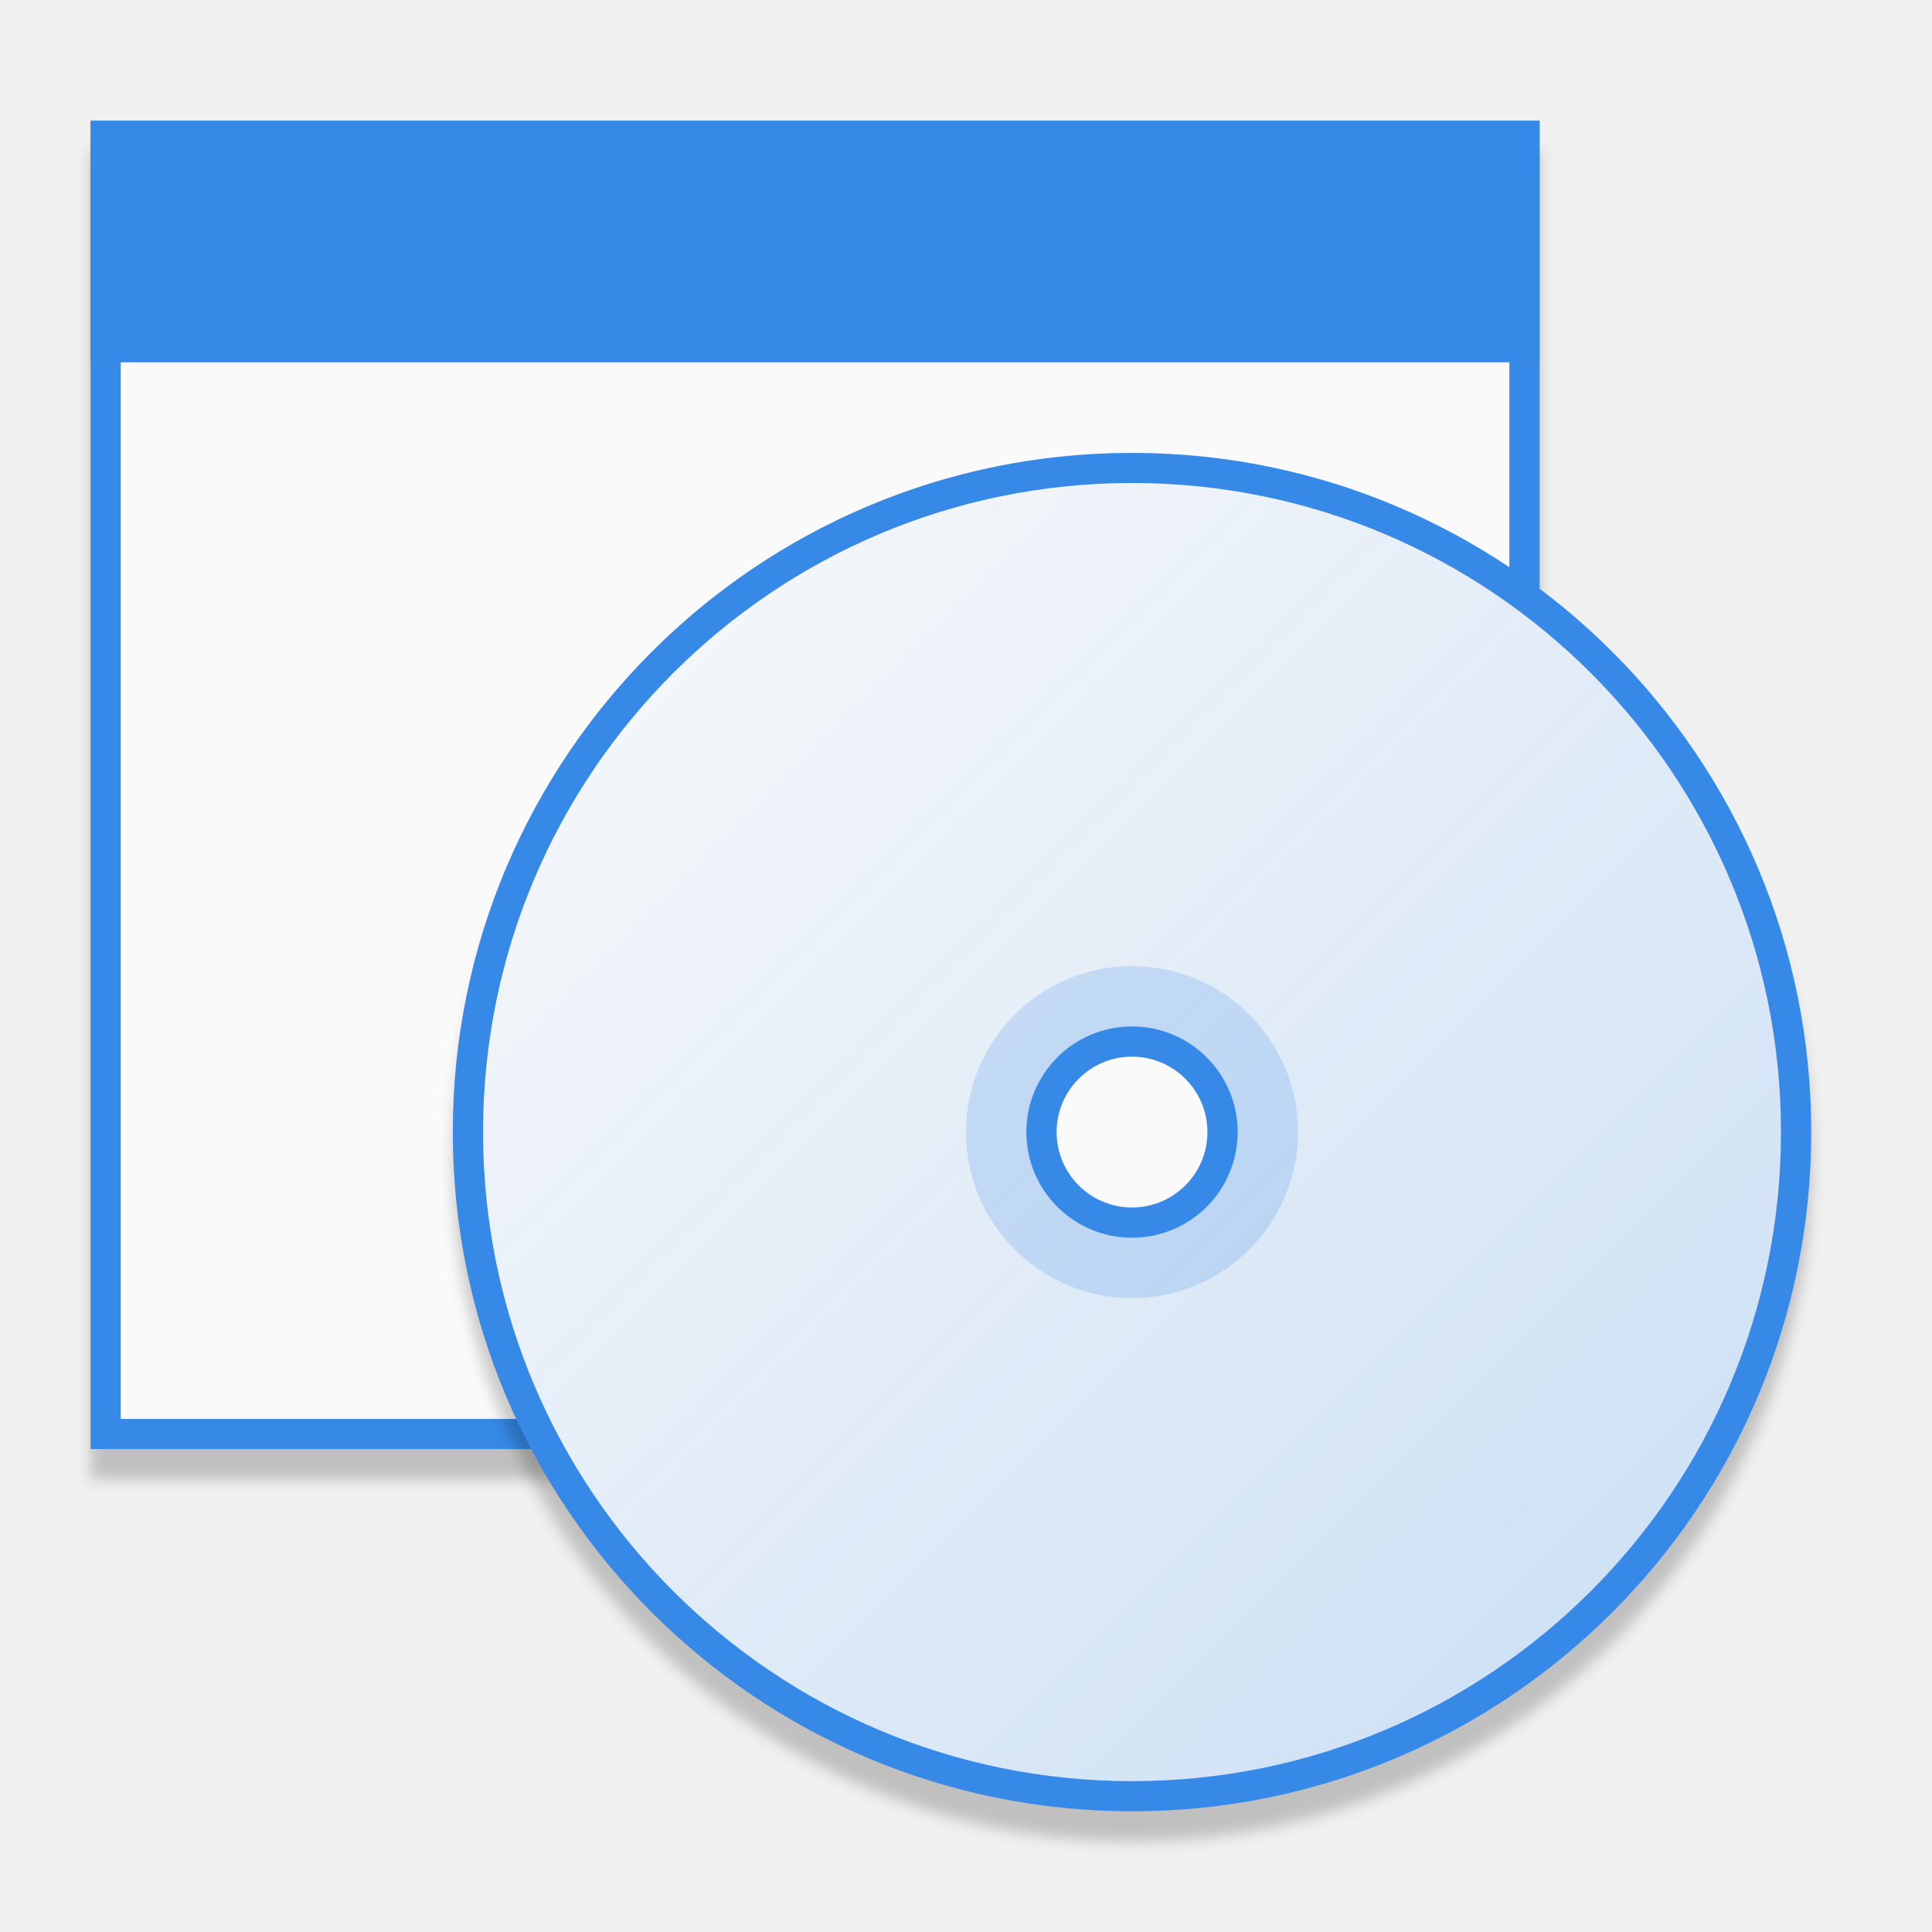
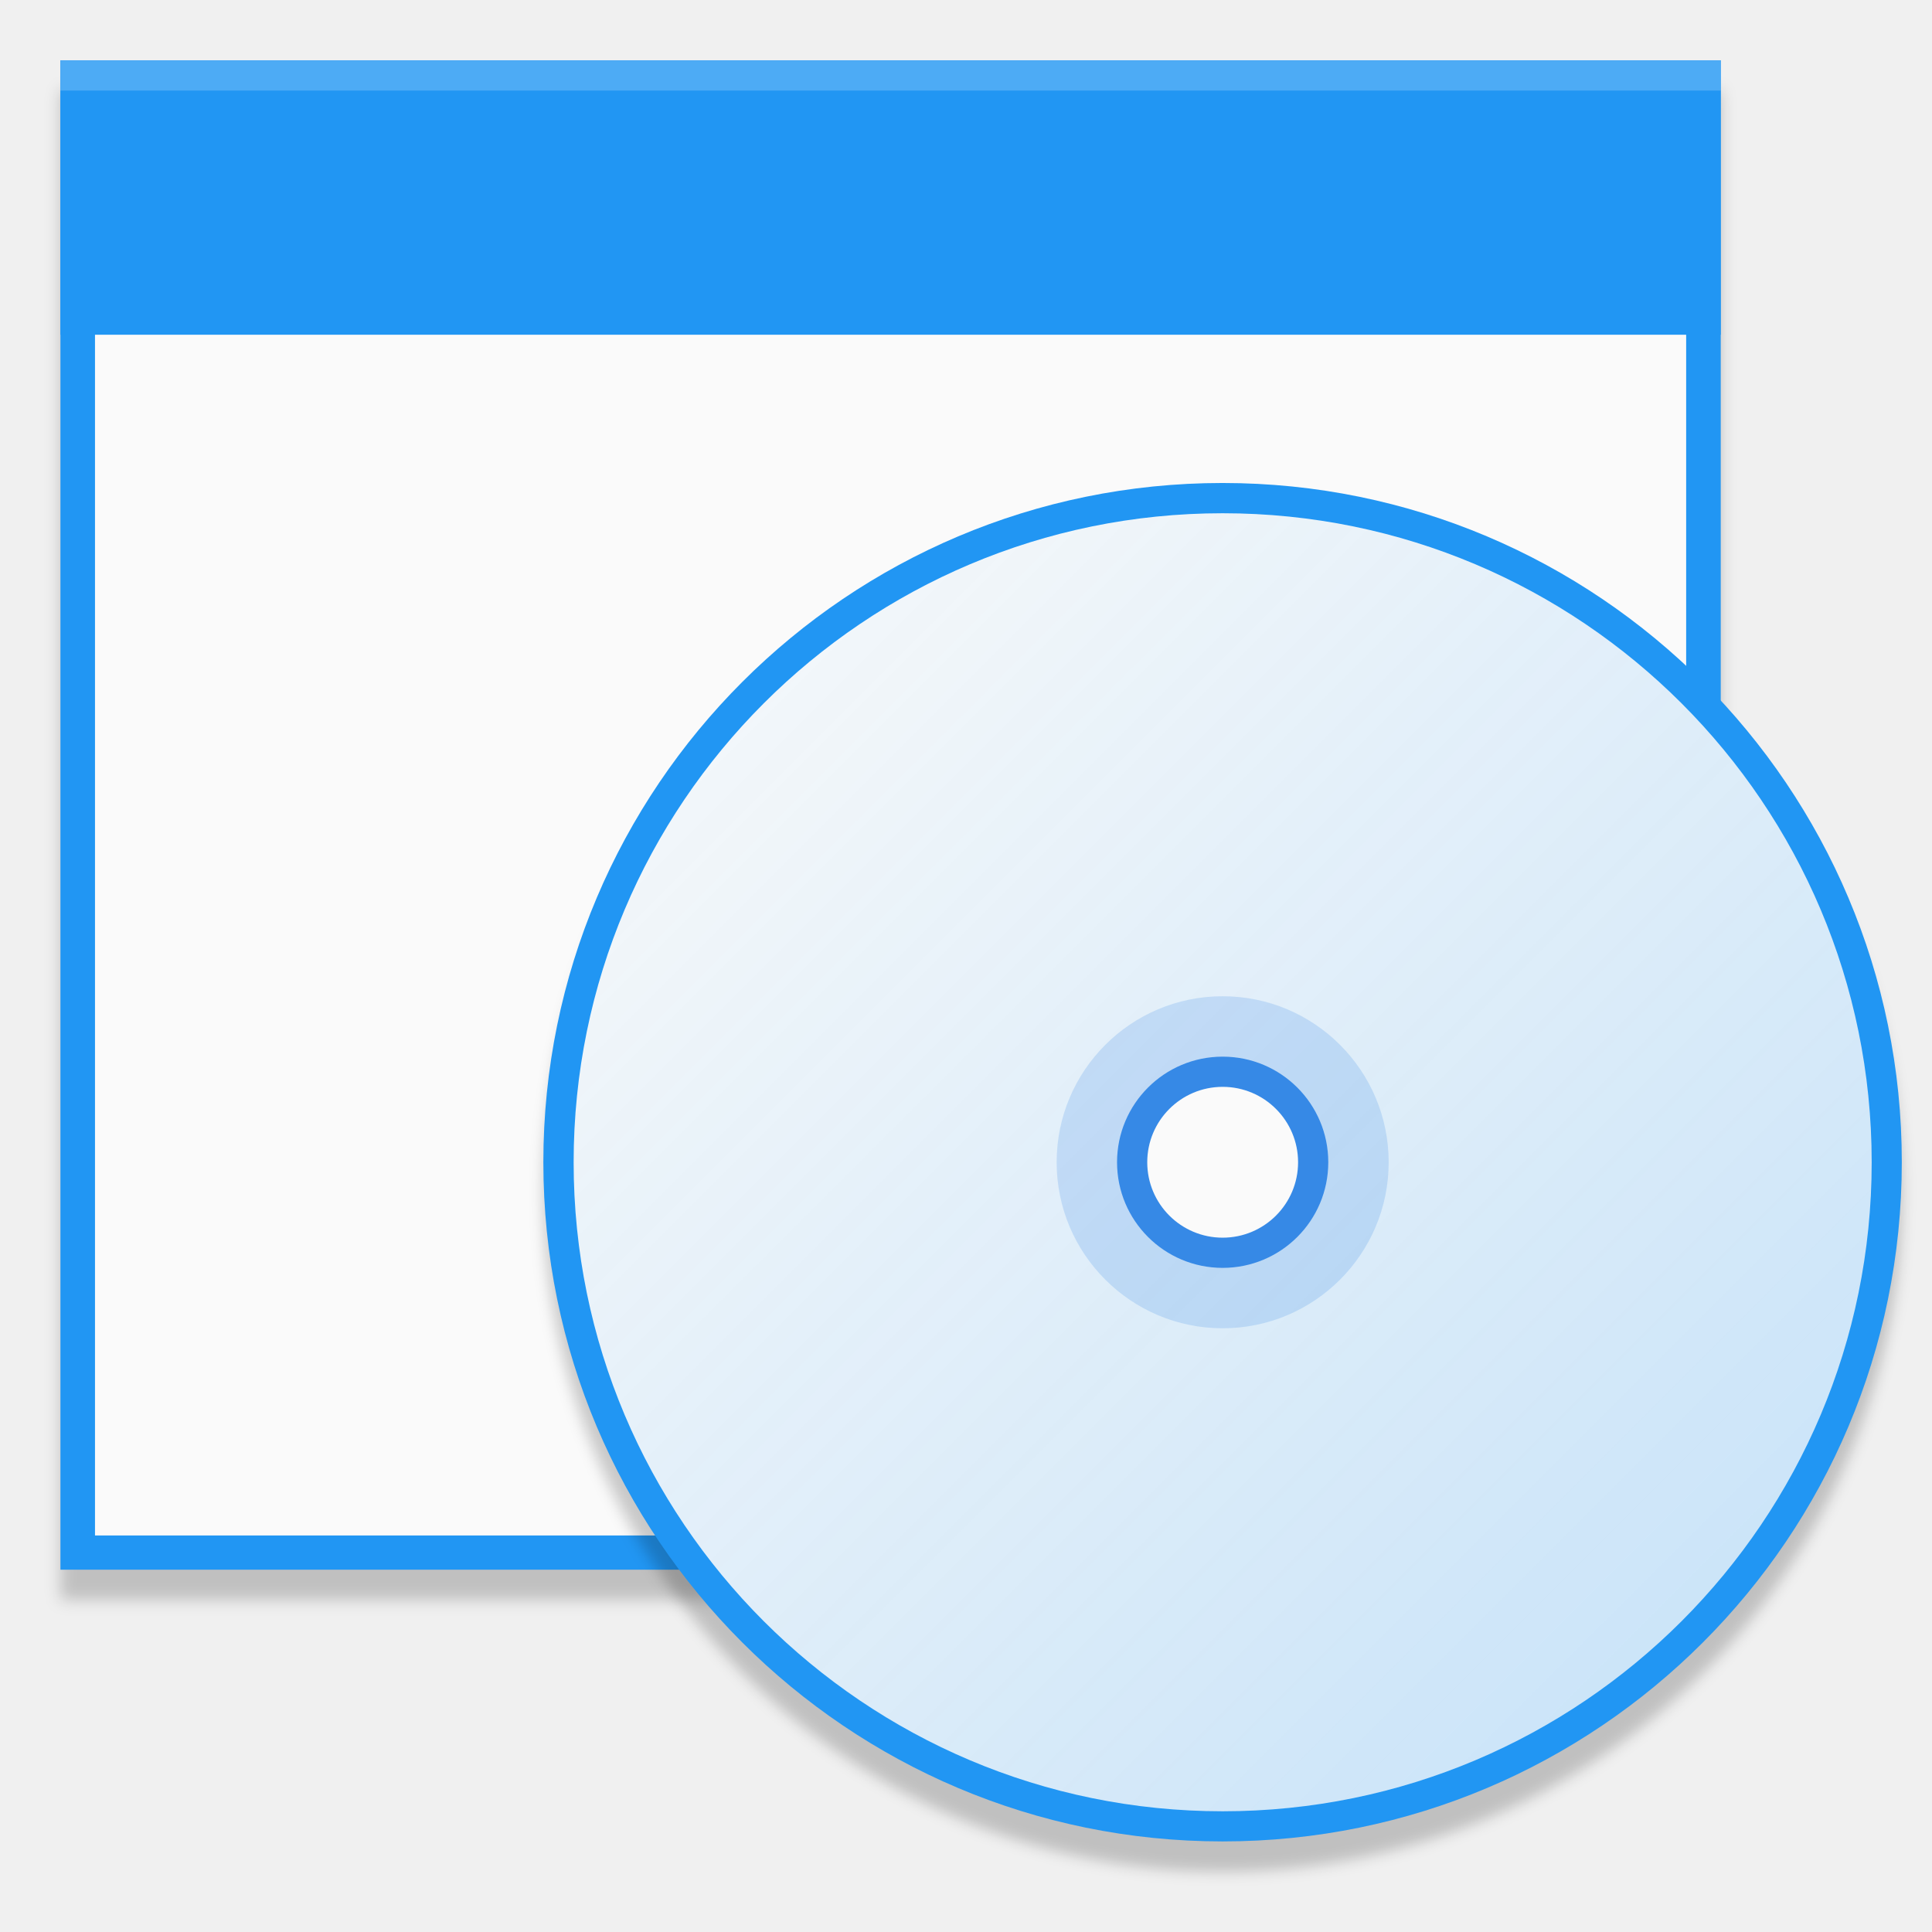
- <svg xmlns="http://www.w3.org/2000/svg" xmlns:ns1="http://www.openswatchbook.org/uri/2009/osb" xmlns:xlink="http://www.w3.org/1999/xlink" width="48" height="48" viewBox="0 0 12.7 12.7" version="1.1" id="svg8">
+ <svg xmlns="http://www.w3.org/2000/svg" xmlns:xlink="http://www.w3.org/1999/xlink" width="48" height="48" viewBox="0 0 12.7 12.7" version="1.1" id="svg8">
  <defs id="defs2">
    <linearGradient id="linearGradient5028">
      <stop style="stop-color:#fafafa;stop-opacity:1" offset="0" id="stop5024" />
      <stop style="stop-color:#fafafa;stop-opacity:0.75" offset="1" id="stop5026" />
    </linearGradient>
-     <filter id="filter7554" style="color-interpolation-filters:sRGB">
-       <feBlend mode="darken" in2="BackgroundImage" id="feBlend7556" />
+     <style type="text/css" id="current-color-scheme">
+    .ColorScheme-Text { color:#5c616c; } .ColorScheme-Highlight { color:#5294e2; } .ColorScheme-ButtonBackground { color:#d3dae3; }
+   </style>
+     <style type="text/css" id="current-color-scheme-3">
+    .ColorScheme-Text { color:#5c616c; } .ColorScheme-Highlight { color:#5294e2; } .ColorScheme-ButtonBackground { color:#d3dae3; }
+   </style>
+     <style type="text/css" id="style4492">
+     .str0 {stroke:#4D4948;stroke-width:0.012}
+     .str1 {stroke:#838281;stroke-width:0.229;stroke-linecap:round}
+     .fil2 {fill:none}
+     .fil0 {fill:#4D4948}
+     .fil1 {fill:white;fill-rule:nonzero}
+   </style>
+     <style id="style4492-1" type="text/css">
+     .str0 {stroke:#4D4948;stroke-width:0.222}
+     .str1 {stroke:#00923F;stroke-width:0.887}
+     .str2 {stroke:#E77817;stroke-width:0.887;stroke-linecap:round}
+     .fil2 {fill:none}
+     .fil0 {fill:#4D4948}
+     .fil1 {fill:#B6DDC7}
+   </style>
+     <style id="current-color-scheme-6" type="text/css">
+    .ColorScheme-Text { color:#5c616c; } .ColorScheme-Highlight { color:#5294e2; } .ColorScheme-ButtonBackground { color:#d3dae3; }
+   </style>
+     <style id="current-color-scheme-0" type="text/css">
+    .ColorScheme-Text { color:#5c616c; } .ColorScheme-Highlight { color:#5294e2; } .ColorScheme-ButtonBackground { color:#d3dae3; }
+   </style>
+     <style id="current-color-scheme-3-6" type="text/css">
+    .ColorScheme-Text { color:#5c616c; } .ColorScheme-Highlight { color:#5294e2; } .ColorScheme-ButtonBackground { color:#d3dae3; }
+   </style>
+     <style id="style4492-15" type="text/css">
+     .str0 {stroke:#4D4948;stroke-width:0.012}
+     .str1 {stroke:#838281;stroke-width:0.229;stroke-linecap:round}
+     .fil2 {fill:none}
+     .fil0 {fill:#4D4948}
+     .fil1 {fill:white;fill-rule:nonzero}
+   </style>
+     <style type="text/css" id="style4492-1-54">
+     .str0 {stroke:#4D4948;stroke-width:0.222}
+     .str1 {stroke:#00923F;stroke-width:0.887}
+     .str2 {stroke:#E77817;stroke-width:0.887;stroke-linecap:round}
+     .fil2 {fill:none}
+     .fil0 {fill:#4D4948}
+     .fil1 {fill:#B6DDC7}
+   </style>
+     <style type="text/css" id="current-color-scheme-6-7">
+    .ColorScheme-Text { color:#5c616c; } .ColorScheme-Highlight { color:#5294e2; } .ColorScheme-ButtonBackground { color:#d3dae3; }
+   </style>
+     <style id="current-color-scheme-67" type="text/css">
+    .ColorScheme-Text { color:#5c616c; } .ColorScheme-Highlight { color:#5294e2; } .ColorScheme-ButtonBackground { color:#d3dae3; }
+   </style>
+     <style id="current-color-scheme-3-5" type="text/css">
+    .ColorScheme-Text { color:#5c616c; } .ColorScheme-Highlight { color:#5294e2; } .ColorScheme-ButtonBackground { color:#d3dae3; }
+   </style>
+     <style id="style4492-3" type="text/css">
+     .str0 {stroke:#4D4948;stroke-width:0.012}
+     .str1 {stroke:#838281;stroke-width:0.229;stroke-linecap:round}
+     .fil2 {fill:none}
+     .fil0 {fill:#4D4948}
+     .fil1 {fill:white;fill-rule:nonzero}
+   </style>
+     <style type="text/css" id="style4492-1-5">
+     .str0 {stroke:#4D4948;stroke-width:0.222}
+     .str1 {stroke:#00923F;stroke-width:0.887}
+     .str2 {stroke:#E77817;stroke-width:0.887;stroke-linecap:round}
+     .fil2 {fill:none}
+     .fil0 {fill:#4D4948}
+     .fil1 {fill:#B6DDC7}
+   </style>
+     <style type="text/css" id="current-color-scheme-6-6">
+    .ColorScheme-Text { color:#5c616c; } .ColorScheme-Highlight { color:#5294e2; } .ColorScheme-ButtonBackground { color:#d3dae3; }
+   </style>
+     <linearGradient xlink:href="#linearGradient5028" id="linearGradient5030-3" x1="22.062" y1="284.301" x2="33.436" y2="295.676" gradientUnits="userSpaceOnUse" gradientTransform="matrix(0.7443111,0,0,0.7443196,-15.95731,76.19565)" />
+     <style type="text/css" id="current-color-scheme-60">
+    .ColorScheme-Text { color:#5c616c; } .ColorScheme-Highlight { color:#5294e2; } .ColorScheme-ButtonBackground { color:#d3dae3; }
+   </style>
+     <style type="text/css" id="current-color-scheme-2">
+    .ColorScheme-Text { color:#5c616c; } .ColorScheme-Highlight { color:#5294e2; } .ColorScheme-ButtonBackground { color:#d3dae3; }
+   </style>
+     <filter style="color-interpolation-filters:sRGB" id="filter1303" x="-0.012" width="1.024" y="-0.012" height="1.024">
+       <feGaussianBlur stdDeviation="0.06" id="feGaussianBlur1305" />
    </filter>
-     <linearGradient id="linearGradient3045">
-       <stop id="stop3047" offset="0" style="stop-color:#847784;stop-opacity:0.996" />
-       <stop id="stop3049" offset="1" style="stop-color:#695f69;stop-opacity:1" />
-     </linearGradient>
-     <linearGradient id="linearGradient4213">
-       <stop style="stop-color:#b1d7f3;stop-opacity:1" offset="0" id="stop4215" />
-       <stop style="stop-color:#8fafda;stop-opacity:1" offset="1" id="stop4217" />
-     </linearGradient>
-     <linearGradient ns1:paint="gradient" id="linearGradient5460">
-       <stop id="stop5462" offset="0" style="stop-color:#e6e6e6;stop-opacity:1" />
-       <stop id="stop5464" offset="1" style="stop-color:#ffffff;stop-opacity:1" />
-     </linearGradient>
-     <linearGradient ns1:paint="solid" id="linearGradient5476">
-       <stop id="stop5478" offset="0" style="stop-color:#772953;stop-opacity:1;" />
-     </linearGradient>
-     <filter id="filter4154" style="color-interpolation-filters:sRGB">
-       <feComposite operator="arithmetic" k4="0" result="composite1" k1="0" k2="1" k3="0" in2="SourceGraphic" id="feComposite4156" />
-       <feColorMatrix in="composite1" result="colormatrix1" values="0" type="saturate" id="feColorMatrix4158" />
-       <feFlood flood-color="rgb(72,59,72)" result="flood1" id="feFlood4160" />
-       <feBlend in="flood1" in2="colormatrix1" mode="multiply" result="blend1" id="feBlend4162" />
-       <feBlend result="blend2" in2="blend1" mode="screen" id="feBlend4164" />
-       <feColorMatrix in="blend2" result="colormatrix2" values="1" type="saturate" id="feColorMatrix4166" />
-       <feComposite in="colormatrix2" in2="SourceGraphic" result="composite2" operator="in" id="feComposite4168" />
-     </filter>
-     <clipPath id="clipPath3062" clipPathUnits="userSpaceOnUse">
-       <rect y="-194.968" x="34.168" height="445.935" width="475.665" id="rect3064" style="color:#000000;display:inline;overflow:visible;visibility:visible;fill:url(#linearGradient3066);fill-opacity:1;fill-rule:nonzero;stroke:none;stroke-width:40;marker:none;enable-background:new" />
-     </clipPath>
-     <linearGradient y2="288" x2="256" y1="50" x1="256" gradientTransform="matrix(1.858065,0,0,1.873679,4.438713,-288.6517)" gradientUnits="userSpaceOnUse" id="linearGradient3066" xlink:href="#linearGradient3045" />
-     <filter id="filter7554-5" style="color-interpolation-filters:sRGB">
-       <feBlend mode="darken" in2="BackgroundImage" id="feBlend7556-3" />
-     </filter>
-     <filter style="color-interpolation-filters:sRGB" id="filter4958" x="-0.011" width="1.023" y="-0.013" height="1.025">
-       <feGaussianBlur stdDeviation="0.061" id="feGaussianBlur4960" />
-     </filter>
-     <linearGradient xlink:href="#linearGradient5028" id="linearGradient5030" x1="22.062" y1="284.301" x2="33.436" y2="295.676" gradientUnits="userSpaceOnUse" gradientTransform="matrix(0.999979,0,0,1,-38.99196,-3.9062502e-7)" />
-     <filter style="color-interpolation-filters:sRGB" id="filter5099" x="-0.012" width="1.024" y="-0.012" height="1.024">
-       <feGaussianBlur stdDeviation="0.06" id="feGaussianBlur5101" />
+     <filter style="color-interpolation-filters:sRGB" id="filter1307" x="-0.011" width="1.023" y="-0.013" height="1.025">
+       <feGaussianBlur stdDeviation="0.069" id="feGaussianBlur1309" />
    </filter>
  </defs>
-   <g id="layer1" transform="translate(-8.9009608e-7,-284.3)">
-     <g id="g5202" transform="matrix(0.75,0,0,0.75,5.5631005e-7,74.24999)">
-       <g id="g4967">
-         <rect style="opacity:0.2;fill:#000000;fill-opacity:1;stroke:none;stroke-width:0.267;stroke-opacity:1;filter:url(#filter4958)" id="rect4909-2" width="12.7" height="11.642" x="0.794" y="281.39" />
-         <g id="g4929">
-           <rect y="281.125" x="0.794" height="11.642" width="12.7" id="rect4909" style="opacity:1;fill:#3689e6;fill-opacity:1;stroke:none;stroke-width:0.267;stroke-opacity:1" />
-           <rect y="281.39" x="1.058" height="11.113" width="12.171" id="rect4909-5" style="opacity:1;fill:#fafafa;fill-opacity:1;stroke:none;stroke-width:0.255;stroke-opacity:1" />
-           <rect y="281.125" x="0.794" height="2.117" width="12.7" id="rect4907" style="opacity:1;fill:#3689e6;fill-opacity:1;stroke:none;stroke-width:0.285;stroke-opacity:1" />
-         </g>
-       </g>
-       <circle r="5.953" cy="290.253" cx="9.922" id="path4969-6" style="opacity:0.2;fill:#000000;fill-opacity:1;stroke:none;stroke-width:0.339;stroke-opacity:1;filter:url(#filter5099)" />
-       <g transform="translate(21.16667)" id="g5142">
-         <ellipse style="opacity:1;fill:#3689e6;fill-opacity:1;stroke:none;stroke-width:0.339;stroke-opacity:1" id="path4969" cx="-11.245" cy="289.989" rx="5.953" ry="5.953" />
-         <ellipse style="opacity:1;fill:url(#linearGradient5030);fill-opacity:1;stroke:none;stroke-width:0.324;stroke-opacity:1" id="path4969-2" cx="-11.245" cy="289.989" rx="5.688" ry="5.689" />
-         <ellipse style="opacity:0.2;fill:#3689e6;fill-opacity:1;stroke:none;stroke-width:0.083;stroke-opacity:1" id="path4969-2-7-0-9" cx="-11.245" cy="289.989" rx="1.455" ry="1.455" />
-         <ellipse style="opacity:1;fill:#3689e6;fill-opacity:1;stroke:none;stroke-width:0.053;stroke-opacity:1" id="path4969-2-7" cx="-11.245" cy="289.989" rx="0.926" ry="0.926" />
-         <ellipse style="opacity:1;fill:#fafafa;fill-opacity:1;stroke:none;stroke-width:0.038;stroke-opacity:1" id="path4969-2-7-0" cx="-11.245" cy="289.989" rx="0.661" ry="0.661" />
+   <g id="layer1" transform="translate(0,-284.3)">
+     <rect style="opacity:0.2;fill:#000000;fill-opacity:1;stroke:none;stroke-width:0.304;stroke-opacity:1;filter:url(#filter1307)" id="rect4909-8-3" width="14.552" height="13.229" x="0.529" y="280.86" transform="matrix(0.7500001,0,0,0.7500001,0,74.24998)" />
+     <g id="g1266" transform="matrix(0.7500001,0,0,0.7500001,-21.42027,80.58332)">
+       <rect y="272.151" x="29.09" height="13.229" width="14.552" id="rect4909-8" style="opacity:1;fill:#2196f3;fill-opacity:1;stroke:none;stroke-width:0.304;stroke-opacity:1" />
+       <rect y="272.452" x="29.393" height="12.628" width="13.946" id="rect4909-5-7" style="opacity:1;fill:#fafafa;fill-opacity:1;stroke:none;stroke-width:0.291;stroke-opacity:1" />
+       <rect y="272.151" x="29.09" height="2.405" width="14.552" id="rect4907-9" style="opacity:1;fill:#2196f3;fill-opacity:1;stroke:none;stroke-width:0.326;stroke-opacity:1" />
+       <rect y="272.151" x="29.09" height="0.265" width="14.552" id="rect4907-6" style="opacity:0.2;fill:#ffffff;fill-opacity:1;stroke:none;stroke-width:0.108;stroke-opacity:1" />
+     </g>
+     <g id="layer9" style="display:inline" transform="matrix(0.1984375,0,0,0.1984375,-87.46109,315.5076)" />
+     <g id="layer1-3" style="display:inline" transform="matrix(0.1984375,0,0,0.1984375,-39.63761,193.0717)" />
+     <g id="layer14" style="display:inline" transform="matrix(0.1984375,0,0,0.1984375,-87.46109,315.5076)" />
+     <g id="layer15" style="display:inline" transform="matrix(0.1984375,0,0,0.1984375,-87.46109,315.5076)" />
+     <g id="g71291" style="display:inline" transform="matrix(0.1984375,0,0,0.1984375,-87.46109,315.5076)" />
+     <g id="layer2" style="display:inline" transform="matrix(0.1984375,0,0,0.1984375,-39.63761,222.8373)" />
+     <g id="layer12" style="display:inline" transform="matrix(0.1984375,0,0,0.1984375,-87.46109,315.5076)" />
+     <g id="layer9-6" style="display:inline" transform="matrix(0.1984375,0,0,0.1984375,-60.42019,314.2851)" />
+     <g id="layer1-7" style="display:inline" transform="matrix(0.1984375,0,0,0.1984375,-12.5967,191.8492)" />
+     <g id="layer14-5" style="display:inline" transform="matrix(0.1984375,0,0,0.1984375,-60.42019,314.2851)" />
+     <g id="layer15-3" style="display:inline" transform="matrix(0.1984375,0,0,0.1984375,-60.42019,314.2851)" />
+     <g id="g71291-5" style="display:inline" transform="matrix(0.1984375,0,0,0.1984375,-60.42019,314.2851)" />
+     <g id="layer2-6" style="display:inline" transform="matrix(0.1984375,0,0,0.1984375,-12.5967,221.6148)" />
+     <g id="layer12-2" style="display:inline" transform="matrix(0.1984375,0,0,0.1984375,-60.42019,314.2851)" />
+     <g transform="matrix(0.1984375,0,0,0.1984375,-97.24643,300.4948)" style="display:inline" id="layer9-61" />
+     <g transform="matrix(0.1984375,0,0,0.1984375,-49.42296,178.0589)" style="display:inline" id="layer1-8" />
+     <g transform="matrix(0.1984375,0,0,0.1984375,-97.24643,300.4948)" style="display:inline" id="layer14-7" />
+     <g transform="matrix(0.1984375,0,0,0.1984375,-97.24643,300.4948)" style="display:inline" id="layer15-9" />
+     <g transform="matrix(0.1984375,0,0,0.1984375,-97.24643,300.4948)" style="display:inline" id="g71291-2" />
+     <g transform="matrix(0.1984375,0,0,0.1984375,-49.42296,207.8245)" style="display:inline" id="layer2-0" />
+     <g transform="matrix(0.1984375,0,0,0.1984375,-97.24643,300.4948)" style="display:inline" id="layer12-23" />
+     <g id="layer9-4" style="display:inline" transform="matrix(0.6278067,0,0,0.6278067,-224.5904,381.8949)" />
+     <g id="layer1-3-9" style="display:inline" transform="matrix(0.6278067,0,0,0.6278067,-73.2889,-5.461844)" />
+     <g id="layer14-2" style="display:inline" transform="matrix(0.6278067,0,0,0.6278067,-224.5904,381.8949)" />
+     <g id="layer15-0" style="display:inline" transform="matrix(0.6278067,0,0,0.6278067,-224.5904,381.8949)" />
+     <g id="g71291-6" style="display:inline" transform="matrix(0.6278067,0,0,0.6278067,-224.5904,381.8949)" />
+     <g id="layer2-8" style="display:inline" transform="matrix(0.6278067,0,0,0.6278067,-73.2889,88.70916)" />
+     <g id="layer12-9" style="display:inline" transform="matrix(0.6278067,0,0,0.6278067,-224.5904,381.8949)" />
+     <g id="layer9-6-26" style="display:inline" transform="matrix(0.6278067,0,0,0.6278067,-139.0398,378.0272)" />
+     <g id="layer1-7-6" style="display:inline" transform="matrix(0.6278067,0,0,0.6278067,12.26177,-9.329527)" />
+     <g id="layer14-5-4" style="display:inline" transform="matrix(0.6278067,0,0,0.6278067,-139.0398,378.0272)" />
+     <g id="layer15-3-9" style="display:inline" transform="matrix(0.6278067,0,0,0.6278067,-139.0398,378.0272)" />
+     <g id="g71291-5-5" style="display:inline" transform="matrix(0.6278067,0,0,0.6278067,-139.0398,378.0272)" />
+     <g id="layer2-6-0" style="display:inline" transform="matrix(0.6278067,0,0,0.6278067,12.26177,84.84148)" />
+     <g id="layer12-2-4" style="display:inline" transform="matrix(0.6278067,0,0,0.6278067,-139.0398,378.0272)" />
+     <g transform="matrix(0.6278067,0,0,0.6278067,-255.5488,334.398)" style="display:inline" id="layer9-61-87" />
+     <g transform="matrix(0.6278067,0,0,0.6278067,-104.2473,-52.95873)" style="display:inline" id="layer1-8-1" />
+     <g transform="matrix(0.6278067,0,0,0.6278067,-255.5488,334.398)" style="display:inline" id="layer14-7-72" />
+     <g transform="matrix(0.6278067,0,0,0.6278067,-255.5488,334.398)" style="display:inline" id="layer15-9-7" />
+     <g transform="matrix(0.6278067,0,0,0.6278067,-255.5488,334.398)" style="display:inline" id="g71291-2-2" />
+     <g transform="matrix(0.6278067,0,0,0.6278067,-104.2473,41.21229)" style="display:inline" id="layer2-0-2" />
+     <g transform="matrix(0.6278067,0,0,0.6278067,-255.5488,334.398)" style="display:inline" id="layer12-23-6" />
+     <g id="layer9-2" style="display:inline" transform="matrix(0.6278067,0,0,0.6278067,-79.21408,309.2068)" />
+     <g id="layer1-6" style="display:inline" transform="matrix(0.6278067,0,0,0.6278067,72.08746,-78.15)" />
+     <g id="layer14-1" style="display:inline" transform="matrix(0.6278067,0,0,0.6278067,-79.21408,309.2068)" />
+     <g id="layer15-8" style="display:inline" transform="matrix(0.6278067,0,0,0.6278067,-79.21408,309.2068)" />
+     <g id="g71291-7" style="display:inline" transform="matrix(0.6278067,0,0,0.6278067,-79.21408,309.2068)" />
+     <g id="layer2-9" style="display:inline" transform="matrix(0.6278067,0,0,0.6278067,72.08746,16.02101)" />
+     <g id="layer12-20" style="display:inline" transform="matrix(0.6278067,0,0,0.6278067,-79.21408,309.2068)" />
+     <g id="layer9-6-2" style="display:inline" transform="matrix(0.6278067,0,0,0.6278067,6.336579,305.3391)" />
+     <g id="layer1-7-3" style="display:inline" transform="matrix(0.6278067,0,0,0.6278067,157.6381,-82.01768)" />
+     <g id="layer14-5-7" style="display:inline" transform="matrix(0.6278067,0,0,0.6278067,6.336579,305.3391)" />
+     <g id="layer15-3-5" style="display:inline" transform="matrix(0.6278067,0,0,0.6278067,6.336579,305.3391)" />
+     <g id="g71291-5-9" style="display:inline" transform="matrix(0.6278067,0,0,0.6278067,6.336579,305.3391)" />
+     <g id="layer2-6-2" style="display:inline" transform="matrix(0.6278067,0,0,0.6278067,157.6381,12.15333)" />
+     <g id="layer12-2-2" style="display:inline" transform="matrix(0.6278067,0,0,0.6278067,6.336579,305.3391)" />
+     <g transform="matrix(0.6278067,0,0,0.6278067,-110.1725,261.7099)" style="display:inline" id="layer9-61-8" />
+     <g transform="matrix(0.6278067,0,0,0.6278067,41.12907,-125.6469)" style="display:inline" id="layer1-8-9" />
+     <g transform="matrix(0.6278067,0,0,0.6278067,-110.1725,261.7099)" style="display:inline" id="layer14-7-7" />
+     <g transform="matrix(0.6278067,0,0,0.6278067,-110.1725,261.7099)" style="display:inline" id="layer15-9-3" />
+     <g transform="matrix(0.6278067,0,0,0.6278067,-110.1725,261.7099)" style="display:inline" id="g71291-2-6" />
+     <g transform="matrix(0.6278067,0,0,0.6278067,41.12907,-31.47587)" style="display:inline" id="layer2-0-1" />
+     <g transform="matrix(0.6278067,0,0,0.6278067,-110.1725,261.7099)" style="display:inline" id="layer12-23-2" />
+     <circle style="opacity:0.2;fill:#000000;fill-opacity:1;stroke:none;stroke-width:0.339;stroke-opacity:1;filter:url(#filter1303)" id="path4969-6" cx="10.716" cy="290.518" r="5.953" transform="matrix(0.7500001,0,0,0.7500001,0,74.24998)" />
+     <g id="g1164" transform="matrix(1.007643,0,0,1.007632,22.63132,-0.789453)">
+       <ellipse ry="4.431" rx="4.431" cy="290.512" cx="-14.484" id="path4969-9" style="opacity:1;fill:#2196f3;fill-opacity:1;stroke:none;stroke-width:0.252;stroke-opacity:1" />
+       <g transform="translate(-19.17946,-1.527638)" id="g4700">
+         <ellipse style="opacity:1;fill:url(#linearGradient5030-3);fill-opacity:1;stroke:none;stroke-width:0.241;stroke-opacity:1" id="path4969-2-1" cx="4.696" cy="292.04" rx="4.234" ry="4.234" />
+         <ellipse style="opacity:0.2;fill:#3689e6;fill-opacity:1;stroke:none;stroke-width:0.062;stroke-opacity:1" id="path4969-2-7-0-9-2" cx="4.696" cy="292.04" rx="1.083" ry="1.083" />
+         <ellipse style="opacity:1;fill:#3689e6;fill-opacity:1;stroke:none;stroke-width:0.039;stroke-opacity:1" id="path4969-2-7-7" cx="4.696" cy="292.04" rx="0.689" ry="0.689" />
+         <ellipse style="opacity:1;fill:#fafafa;fill-opacity:1;stroke:none;stroke-width:0.028;stroke-opacity:1" id="path4969-2-7-0-0" cx="4.696" cy="292.04" rx="0.492" ry="0.492" />
      </g>
    </g>
  </g>
</svg>
